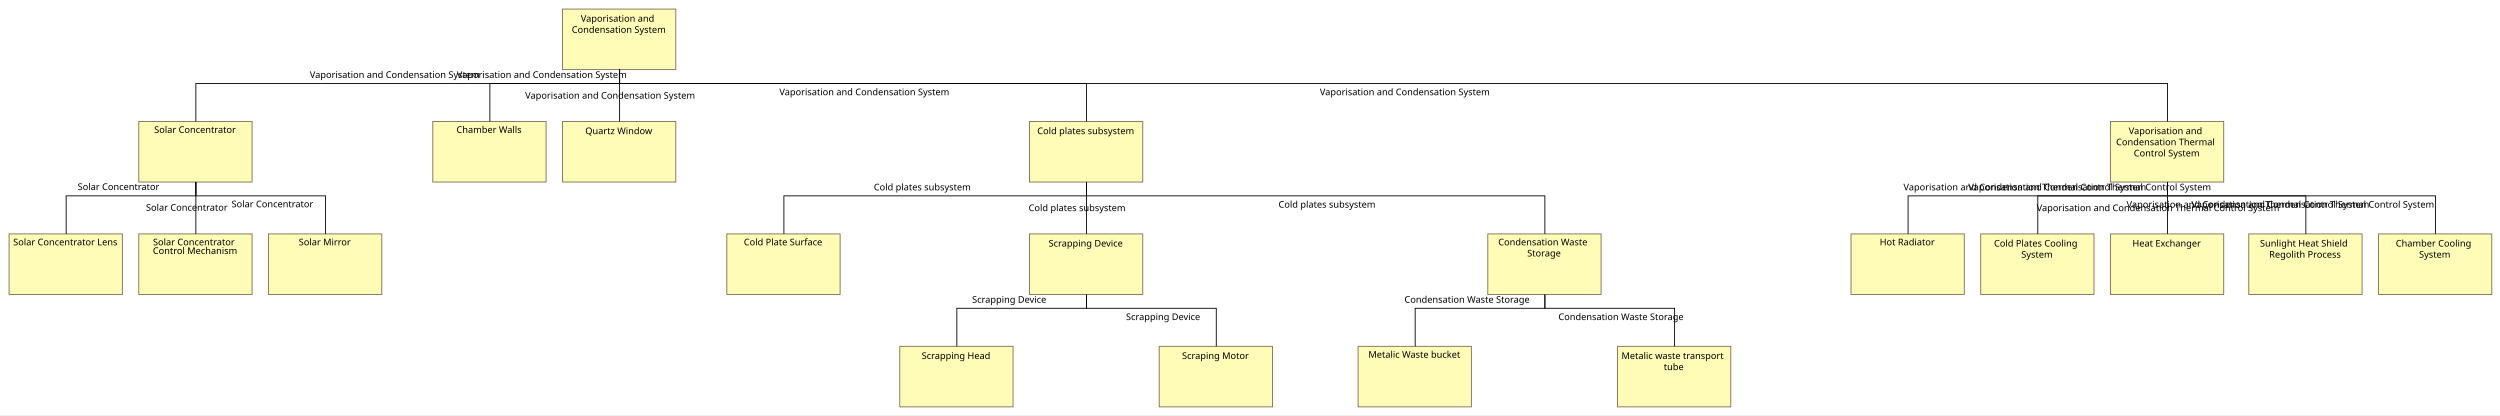
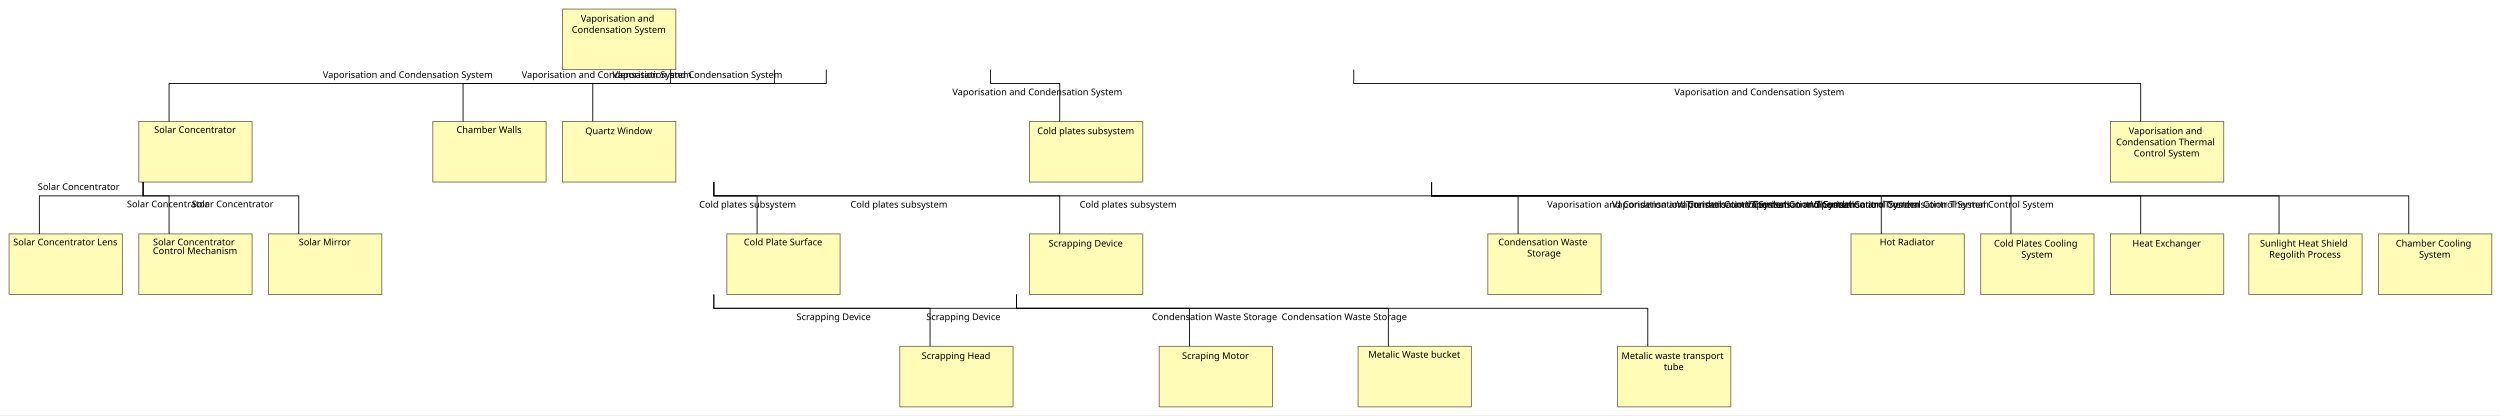
<svg xmlns="http://www.w3.org/2000/svg" baseProfile="full" class="PhysicalComponentBreakdown" height="480" version="1.1" viewBox="87 27 2891 480" width="2891">
  <defs>
    <style>.PhysicalComponentBreakdown * { shape-rendering: geometricPrecision; }
.PhysicalComponentBreakdown text { font-family: "Segoe UI"; font-size: 8pt; }
.PhysicalComponentBreakdown g { cursor: pointer; }
.PhysicalComponentBreakdown g.Edge &gt; path { fill: none; stroke: rgb(0, 0, 0); }
.PhysicalComponentBreakdown g.Box &gt; line { stroke: #000000; }
.PhysicalComponentBreakdown g.Box &gt; rect, .PhysicalComponentBreakdown g.Box &gt; use { fill: transparent; stroke: #000000; stroke-width: 1; }
.PhysicalComponentBreakdown g.Box.Annotation &gt; line { stroke: none; }
.PhysicalComponentBreakdown g.Box.Annotation &gt; rect, .PhysicalComponentBreakdown g.Box.Annotation &gt; use { fill: none; stroke: none; }
.PhysicalComponentBreakdown g.Box.Constraint &gt; line { stroke: #888888; }
.PhysicalComponentBreakdown g.Box.Constraint &gt; rect, .PhysicalComponentBreakdown g.Box.Constraint &gt; use { fill: #FFF5B5; stroke: #888888; }
.PhysicalComponentBreakdown g.Box.Constraint &gt; text { fill: #000000; }
.PhysicalComponentBreakdown g.Box.Note &gt; line { stroke: #FFCC66; }
.PhysicalComponentBreakdown g.Box.Note &gt; rect, .PhysicalComponentBreakdown g.Box.Note &gt; use { fill: #FFFFCB; stroke: #FFCC66; }
.PhysicalComponentBreakdown g.Box.Note &gt; text { fill: #000000; }
.PhysicalComponentBreakdown g.Box.Requirement &gt; line { stroke: #72496E; }
.PhysicalComponentBreakdown g.Box.Requirement &gt; rect, .PhysicalComponentBreakdown g.Box.Requirement &gt; use { fill: #D9C4D7; stroke: #72496E; }
.PhysicalComponentBreakdown g.Box.Requirement &gt; text { fill: #000000; }
.PhysicalComponentBreakdown g.Box.Text &gt; line { stroke: transparent; }
.PhysicalComponentBreakdown g.Box.Text &gt; rect, .PhysicalComponentBreakdown g.Box.Text &gt; use { stroke: transparent; }
.PhysicalComponentBreakdown g.Edge &gt; rect { fill: none; stroke: none; }
.PhysicalComponentBreakdown g.Circle &gt; circle { fill: #000000; stroke: none; }
.PhysicalComponentBreakdown g.Edge &gt; path { stroke-width: 1; }
.PhysicalComponentBreakdown g.Edge.Connector &gt; rect { fill: none; stroke: none; }
.PhysicalComponentBreakdown g.Circle.Connector &gt; circle { fill: #B0B0B0; stroke: none; }
.PhysicalComponentBreakdown g.Edge.Connector &gt; path { stroke: #B0B0B0; stroke-dasharray: 1; }
.PhysicalComponentBreakdown g.Edge.Constraint &gt; rect { fill: none; stroke: none; }
.PhysicalComponentBreakdown g.Circle.Constraint &gt; circle { fill: #000000; stroke: none; }
.PhysicalComponentBreakdown g.Edge.Constraint &gt; path { stroke: #000000; stroke-dasharray: 1, 3; marker-end: url(#FineArrowMark_000000); stroke-linecap: round; }
.PhysicalComponentBreakdown g.Edge.Note &gt; rect { fill: none; stroke: none; }
.PhysicalComponentBreakdown g.Circle.Note &gt; circle { fill: #000000; stroke: none; }
.PhysicalComponentBreakdown g.Edge.Note &gt; path { stroke: #000000; stroke-dasharray: 1, 3; }
.PhysicalComponentBreakdown g.Edge.RequirementRelation &gt; rect { fill: none; stroke: none; }
.PhysicalComponentBreakdown g.Circle.RequirementRelation &gt; circle { fill: #72496E; stroke: none; }
.PhysicalComponentBreakdown g.Edge.RequirementRelation &gt; path { stroke: #72496E; stroke-width: 2; marker-end: url(#FineArrowMark_72496E); stroke-dasharray: 5; }
.PhysicalComponentBreakdown g.Edge.RequirementRelation &gt; text { fill: #72496E; }
</style>
    <symbol id="ErrorSymbol" viewBox="0 0 2.646 2.646">
      <path d="M 0,0 2.646,2.646 M 0,2.646 2.646,0" style="fill: none; stroke: red; stroke-width: 0.5;" />
    </symbol>
    <symbol id="RequirementSymbol" style="stroke: none;" viewBox="0 0 50 50">
      <path d="M 12.807,6.57 A 6.244,5.811 0 0 1 6.562,12.382 6.244,5.811 0 0 1 0.318,6.57 6.244,5.811 0 0 1 6.562,0.759 6.244,5.811 0 0 1 12.807,6.57 Z" style="fill: #431964" />
      <path d="m 4.323,5.875 h 2.951 q 0.295,0 0.518,-0.141 Q 8.023,5.587 8.146,5.321 8.27,5.056 8.276,4.703 v 0 q 0,-0.348 -0.124,-0.613 Q 8.028,3.825 7.799,3.684 7.575,3.536 7.274,3.536 H 4.323 V 2.187 h 2.993 q 0.725,0 1.272,0.312 0.548,0.312 0.848,0.884 0.306,0.571 0.306,1.32 v 0 q 0,0.754 -0.306,1.326 Q 9.136,6.6 8.582,6.912 8.034,7.224 7.316,7.224 H 4.323 Z M 3.74,2.187 H 5.148 V 10.759 H 3.74 Z M 6.391,6.959 7.852,6.688 10.102,10.759 H 8.411 Z" style="fill:#ffffff;" />
    </symbol>
  </defs>
  <rect fill="white" height="480" stroke="none" width="2891" x="87" y="27" />
  <g class="Box PhysicalComponent" id="__NKvEJfqEeymfMCyhvLdiA">
    <rect class="PhysicalComponent" height="70" style="fill: #FFFCB7; stroke: #7B694F; stroke-width: 1" width="131" x="247.5" y="167.5" />
    <text class="PhysicalComponent" dominant-baseline="middle" text-anchor="middle" x="247" y="167">
      <tspan x="312.5" xml:space="preserve" y="177.0">Solar Concentrator</tspan>
    </text>
  </g>
  <g class="Box PhysicalComponent" id="__NKvE5fqEeymfMCyhvLdiA">
    <rect class="PhysicalComponent" height="70" style="fill: #FFFCB7; stroke: #7B694F; stroke-width: 1" width="131" x="587.5" y="167.5" />
    <text class="PhysicalComponent" dominant-baseline="middle" text-anchor="middle" x="587" y="167">
      <tspan x="652.5" xml:space="preserve" y="177.0">Chamber Walls</tspan>
    </text>
  </g>
  <g class="Box PhysicalComponent" id="__NKvFpfqEeymfMCyhvLdiA">
    <rect class="PhysicalComponent" height="70" style="fill: #FFFCB7; stroke: #7B694F; stroke-width: 1" width="131" x="737.5" y="167.5" />
    <text class="PhysicalComponent" dominant-baseline="middle" text-anchor="middle" x="737" y="167">
      <tspan x="802.5" xml:space="preserve" y="178.429">Quartz Window</tspan>
    </text>
  </g>
  <g class="Box PhysicalComponent" id="__NLWIpfqEeymfMCyhvLdiA">
    <rect class="PhysicalComponent" height="70" style="fill: #FFFCB7; stroke: #7B694F; stroke-width: 1" width="131" x="1277.5" y="167.5" />
    <text class="PhysicalComponent" dominant-baseline="middle" text-anchor="middle" x="1277" y="167">
      <tspan x="1342.5" xml:space="preserve" y="178.429">Cold plates subsystem</tspan>
    </text>
  </g>
  <g class="Box PhysicalComponent" id="__NLWJZfqEeymfMCyhvLdiA">
    <rect class="PhysicalComponent" height="70" style="fill: #FFFCB7; stroke: #7B694F; stroke-width: 1" width="131" x="2527.5" y="167.5" />
    <text class="PhysicalComponent" dominant-baseline="middle" text-anchor="middle" x="2527" y="167">
      <tspan x="2592.5" xml:space="preserve" y="178.429">Vaporisation and</tspan>
      <tspan x="2592.5" xml:space="preserve" y="191.286">Condensation Thermal</tspan>
      <tspan x="2592.5" xml:space="preserve" y="204.143">Control System</tspan>
    </text>
  </g>
  <g class="Box PhysicalComponent" id="__NLWKJfqEeymfMCyhvLdiA">
    <rect class="PhysicalComponent" height="70" style="fill: #FFFCB7; stroke: #7B694F; stroke-width: 1" width="131" x="97.5" y="297.5" />
    <text class="PhysicalComponent" dominant-baseline="middle" text-anchor="middle" x="97" y="297">
      <tspan x="162.5" xml:space="preserve" y="307.0">Solar Concentrator Lens</tspan>
    </text>
  </g>
  <g class="Box PhysicalComponent" id="__NLWK5fqEeymfMCyhvLdiA">
    <rect class="PhysicalComponent" height="70" style="fill: #FFFCB7; stroke: #7B694F; stroke-width: 1" width="131" x="247.5" y="297.5" />
    <text class="PhysicalComponent" dominant-baseline="middle" text-anchor="middle" x="247" y="297">
      <tspan x="312.5" xml:space="preserve" y="307.0">Solar Concentrator</tspan>
      <tspan x="312.5" xml:space="preserve" y="317.0">Control Mechanism</tspan>
    </text>
  </g>
  <g class="Box PhysicalComponent" id="__NLWLpfqEeymfMCyhvLdiA">
    <rect class="PhysicalComponent" height="70" style="fill: #FFFCB7; stroke: #7B694F; stroke-width: 1" width="131" x="397.5" y="297.5" />
    <text class="PhysicalComponent" dominant-baseline="middle" text-anchor="middle" x="397" y="297">
      <tspan x="462.5" xml:space="preserve" y="307.0">Solar Mirror</tspan>
    </text>
  </g>
  <g class="Box PhysicalComponent" id="__NL9MJfqEeymfMCyhvLdiA">
    <rect class="PhysicalComponent" height="70" style="fill: #FFFCB7; stroke: #7B694F; stroke-width: 1" width="131" x="927.5" y="297.5" />
    <text class="PhysicalComponent" dominant-baseline="middle" text-anchor="middle" x="927" y="297">
      <tspan x="992.5" xml:space="preserve" y="307.0">Cold Plate Surface</tspan>
    </text>
  </g>
  <g class="Box PhysicalComponent" id="__NL9M5fqEeymfMCyhvLdiA">
    <rect class="PhysicalComponent" height="70" style="fill: #FFFCB7; stroke: #7B694F; stroke-width: 1" width="131" x="1277.5" y="297.5" />
    <text class="PhysicalComponent" dominant-baseline="middle" text-anchor="middle" x="1277" y="297">
      <tspan x="1342.5" xml:space="preserve" y="308.429">Scrapping Device</tspan>
    </text>
  </g>
  <g class="Box PhysicalComponent" id="__NL9NpfqEeymfMCyhvLdiA">
    <rect class="PhysicalComponent" height="70" style="fill: #FFFCB7; stroke: #7B694F; stroke-width: 1" width="131" x="1807.5" y="297.5" />
    <text class="PhysicalComponent" dominant-baseline="middle" text-anchor="middle" x="1807" y="297">
      <tspan x="1872.5" xml:space="preserve" y="307.0">Condensation Waste</tspan>
      <tspan x="1872.5" xml:space="preserve" y="319.857">Storage</tspan>
    </text>
  </g>
  <g class="Box PhysicalComponent" id="__NL9OZfqEeymfMCyhvLdiA">
    <rect class="PhysicalComponent" height="70" style="fill: #FFFCB7; stroke: #7B694F; stroke-width: 1" width="131" x="2227.5" y="297.5" />
    <text class="PhysicalComponent" dominant-baseline="middle" text-anchor="middle" x="2227" y="297">
      <tspan x="2292.5" xml:space="preserve" y="307.0">Hot Radiator</tspan>
    </text>
  </g>
  <g class="Box PhysicalComponent" id="__NL9PJfqEeymfMCyhvLdiA">
    <rect class="PhysicalComponent" height="70" style="fill: #FFFCB7; stroke: #7B694F; stroke-width: 1" width="131" x="2377.5" y="297.5" />
    <text class="PhysicalComponent" dominant-baseline="middle" text-anchor="middle" x="2377" y="297">
      <tspan x="2442.5" xml:space="preserve" y="308.429">Cold Plates Cooling</tspan>
      <tspan x="2442.5" xml:space="preserve" y="321.286">System</tspan>
    </text>
  </g>
  <g class="Box PhysicalComponent" id="__NL9P5fqEeymfMCyhvLdiA">
    <rect class="PhysicalComponent" height="70" style="fill: #FFFCB7; stroke: #7B694F; stroke-width: 1" width="131" x="2527.5" y="297.5" />
    <text class="PhysicalComponent" dominant-baseline="middle" text-anchor="middle" x="2527" y="297">
      <tspan x="2592.5" xml:space="preserve" y="308.429">Heat Exchanger</tspan>
    </text>
  </g>
  <g class="Box PhysicalComponent" id="__NMkQJfqEeymfMCyhvLdiA">
    <rect class="PhysicalComponent" height="70" style="fill: #FFFCB7; stroke: #7B694F; stroke-width: 1" width="131" x="2687.5" y="297.5" />
    <text class="PhysicalComponent" dominant-baseline="middle" text-anchor="middle" x="2687" y="297">
      <tspan x="2752.5" xml:space="preserve" y="308.429">Sunlight Heat Shield</tspan>
      <tspan x="2752.5" xml:space="preserve" y="321.286">Regolith Process</tspan>
    </text>
  </g>
  <g class="Box PhysicalComponent" id="__NMkQ5fqEeymfMCyhvLdiA">
    <rect class="PhysicalComponent" height="70" style="fill: #FFFCB7; stroke: #7B694F; stroke-width: 1" width="131" x="2837.5" y="297.5" />
    <text class="PhysicalComponent" dominant-baseline="middle" text-anchor="middle" x="2837" y="297">
      <tspan x="2902.5" xml:space="preserve" y="308.429">Chamber Cooling</tspan>
      <tspan x="2902.5" xml:space="preserve" y="321.286">System</tspan>
    </text>
  </g>
  <g class="Box PhysicalComponent" id="__NMkRpfqEeymfMCyhvLdiA">
    <rect class="PhysicalComponent" height="70" style="fill: #FFFCB7; stroke: #7B694F; stroke-width: 1" width="131" x="1127.5" y="427.5" />
    <text class="PhysicalComponent" dominant-baseline="middle" text-anchor="middle" x="1127" y="427">
      <tspan x="1192.5" xml:space="preserve" y="438.429">Scrapping Head</tspan>
    </text>
  </g>
  <g class="Box PhysicalComponent" id="__NMkSZfqEeymfMCyhvLdiA">
    <rect class="PhysicalComponent" height="70" style="fill: #FFFCB7; stroke: #7B694F; stroke-width: 1" width="131" x="1427.5" y="427.5" />
    <text class="PhysicalComponent" dominant-baseline="middle" text-anchor="middle" x="1427" y="427">
      <tspan x="1492.5" xml:space="preserve" y="438.429">Scraping Motor</tspan>
    </text>
  </g>
  <g class="Box PhysicalComponent" id="__NMkTJfqEeymfMCyhvLdiA">
    <rect class="PhysicalComponent" height="70" style="fill: #FFFCB7; stroke: #7B694F; stroke-width: 1" width="131" x="1657.5" y="427.5" />
    <text class="PhysicalComponent" dominant-baseline="middle" text-anchor="middle" x="1657" y="427">
      <tspan x="1722.5" xml:space="preserve" y="437.0">Metalic Waste bucket</tspan>
    </text>
  </g>
  <g class="Box PhysicalComponent" id="__NMkT5fqEeymfMCyhvLdiA">
    <rect class="PhysicalComponent" height="70" style="fill: #FFFCB7; stroke: #7B694F; stroke-width: 1" width="131" x="1957.5" y="427.5" />
    <text class="PhysicalComponent" dominant-baseline="middle" text-anchor="middle" x="1957" y="427">
      <tspan x="2022.5" xml:space="preserve" y="438.429">Metalic waste transport</tspan>
      <tspan x="2022.5" xml:space="preserve" y="451.286">tube</tspan>
    </text>
  </g>
  <g class="Box PhysicalComponent" id="__NMkUpfqEeymfMCyhvLdiA">
    <rect class="PhysicalComponent" height="70" style="fill: #FFFCB7; stroke: #7B694F; stroke-width: 1" width="131" x="737.5" y="37.5" />
    <text class="PhysicalComponent" dominant-baseline="middle" text-anchor="middle" x="737" y="37">
      <tspan x="802.5" xml:space="preserve" y="48.429">Vaporisation and</tspan>
      <tspan x="802.5" xml:space="preserve" y="61.286">Condensation System</tspan>
    </text>
  </g>
  <g class="Edge PhysicalComponent" id="__NNLUpfqEeymfMCyhvLdiA">
-     <path class="Edge" d="M 313.5 167.5 313.5 123.5 803.5 123.5 803.5 107.5" />
-     <rect class="AnnotationBB" height="13" width="209" x="439" y="107" />
-     <text class="Annotation" dominant-baseline="middle" text-anchor="middle" x="439" y="107">
-       <tspan x="543.5" xml:space="preserve" y="113.429">Vaporisation and Condensation System</tspan>
+     <path class="Edge" d="M 282.5 167.5 282.5 123.5 862.5 123.5 862.5 107.5" />
+     <rect class="AnnotationBB" height="13" width="209" x="454" y="107" />
+     <text class="Annotation" dominant-baseline="middle" text-anchor="middle" x="454" y="107">
+       <tspan x="558.5" xml:space="preserve" y="113.429">Vaporisation and Condensation System</tspan>
    </text>
  </g>
  <g class="Edge PhysicalComponent" id="__NNLV5fqEeymfMCyhvLdiA">
-     <path class="Edge" d="M 653.5 167.5 653.5 123.5 803.5 123.5 803.5 107.5" />
-     <rect class="AnnotationBB" height="13" width="209" x="609" y="107" />
-     <text class="Annotation" dominant-baseline="middle" text-anchor="middle" x="609" y="107">
-       <tspan x="713.5" xml:space="preserve" y="113.429">Vaporisation and Condensation System</tspan>
+     <path class="Edge" d="M 622.5 167.5 622.5 123.5 982.5 123.5 982.5 107.5" />
+     <rect class="AnnotationBB" height="13" width="209" x="684" y="107" />
+     <text class="Annotation" dominant-baseline="middle" text-anchor="middle" x="684" y="107">
+       <tspan x="788.5" xml:space="preserve" y="113.429">Vaporisation and Condensation System</tspan>
    </text>
  </g>
  <g class="Edge PhysicalComponent" id="__NNyYJfqEeymfMCyhvLdiA">
-     <path class="Edge" d="M 803.5 167.5 803.5 123.5 803.5 123.5 803.5 107.5" />
-     <rect class="AnnotationBB" height="13" width="209" x="688" y="131" />
-     <text class="Annotation" dominant-baseline="middle" text-anchor="middle" x="688" y="131">
-       <tspan x="792.5" xml:space="preserve" y="137.429">Vaporisation and Condensation System</tspan>
+     <path class="Edge" d="M 772.5 167.5 772.5 123.5 1042.5 123.5 1042.5 107.5" />
+     <rect class="AnnotationBB" height="13" width="209" x="789" y="107" />
+     <text class="Annotation" dominant-baseline="middle" text-anchor="middle" x="789" y="107">
+       <tspan x="893.5" xml:space="preserve" y="113.429">Vaporisation and Condensation System</tspan>
    </text>
  </g>
  <g class="Edge PhysicalComponent" id="__NNyZZfqEeymfMCyhvLdiA">
-     <path class="Edge" d="M 1343.5 167.5 1343.5 123.5 803.5 123.5 803.5 107.5" />
-     <rect class="AnnotationBB" height="13" width="209" x="982" y="127" />
-     <text class="Annotation" dominant-baseline="middle" text-anchor="middle" x="982" y="127">
-       <tspan x="1086.5" xml:space="preserve" y="133.429">Vaporisation and Condensation System</tspan>
+     <path class="Edge" d="M 1312.5 167.5 1312.5 123.5 1232.5 123.5 1232.5 107.5" />
+     <rect class="AnnotationBB" height="13" width="209" x="1182" y="127" />
+     <text class="Annotation" dominant-baseline="middle" text-anchor="middle" x="1182" y="127">
+       <tspan x="1286.5" xml:space="preserve" y="133.429">Vaporisation and Condensation System</tspan>
    </text>
  </g>
  <g class="Edge PhysicalComponent" id="__NNyapfqEeymfMCyhvLdiA">
-     <path class="Edge" d="M 2593.5 167.5 2593.5 123.5 803.5 123.5 803.5 107.5" />
-     <rect class="AnnotationBB" height="13" width="209" x="1607" y="127" />
-     <text class="Annotation" dominant-baseline="middle" text-anchor="middle" x="1607" y="127">
-       <tspan x="1711.5" xml:space="preserve" y="133.429">Vaporisation and Condensation System</tspan>
+     <path class="Edge" d="M 2562.5 167.5 2562.5 123.5 1652.5 123.5 1652.5 107.5" />
+     <rect class="AnnotationBB" height="13" width="209" x="2017" y="127" />
+     <text class="Annotation" dominant-baseline="middle" text-anchor="middle" x="2017" y="127">
+       <tspan x="2121.5" xml:space="preserve" y="133.429">Vaporisation and Condensation System</tspan>
    </text>
  </g>
  <g class="Edge PhysicalComponent" id="__NNyb5fqEeymfMCyhvLdiA">
-     <path class="Edge" d="M 163.5 297.5 163.5 253.5 313.5 253.5 313.5 237.5" />
-     <rect class="AnnotationBB" height="10" width="102" x="173" y="238" />
-     <text class="Annotation" dominant-baseline="middle" text-anchor="middle" x="173" y="238">
-       <tspan x="224.0" xml:space="preserve" y="243.0">Solar Concentrator</tspan>
+     <path class="Edge" d="M 132.5 297.5 132.5 253.5 252.5 253.5 252.5 237.5" />
+     <rect class="AnnotationBB" height="10" width="102" x="127" y="238" />
+     <text class="Annotation" dominant-baseline="middle" text-anchor="middle" x="127" y="238">
+       <tspan x="178.0" xml:space="preserve" y="243.0">Solar Concentrator</tspan>
    </text>
  </g>
  <g class="Edge PhysicalComponent" id="__NNydJfqEeymfMCyhvLdiA">
-     <path class="Edge" d="M 313.5 297.5 313.5 253.5 313.5 253.5 313.5 237.5" />
-     <rect class="AnnotationBB" height="10" width="102" x="252" y="262" />
-     <text class="Annotation" dominant-baseline="middle" text-anchor="middle" x="252" y="262">
-       <tspan x="303.0" xml:space="preserve" y="267.0">Solar Concentrator</tspan>
+     <path class="Edge" d="M 282.5 297.5 282.5 253.5 252.5 253.5 252.5 237.5" />
+     <rect class="AnnotationBB" height="10" width="102" x="230" y="258" />
+     <text class="Annotation" dominant-baseline="middle" text-anchor="middle" x="230" y="258">
+       <tspan x="281.0" xml:space="preserve" y="263.0">Solar Concentrator</tspan>
    </text>
  </g>
  <g class="Edge PhysicalComponent" id="__NNyeZfqEeymfMCyhvLdiA">
-     <path class="Edge" d="M 463.5 297.5 463.5 253.5 313.5 253.5 313.5 237.5" />
-     <rect class="AnnotationBB" height="10" width="102" x="351" y="258" />
-     <text class="Annotation" dominant-baseline="middle" text-anchor="middle" x="351" y="258">
-       <tspan x="402.0" xml:space="preserve" y="263.0">Solar Concentrator</tspan>
+     <path class="Edge" d="M 432.5 297.5 432.5 253.5 252.5 253.5 252.5 237.5" />
+     <rect class="AnnotationBB" height="10" width="102" x="305" y="258" />
+     <text class="Annotation" dominant-baseline="middle" text-anchor="middle" x="305" y="258">
+       <tspan x="356.0" xml:space="preserve" y="263.0">Solar Concentrator</tspan>
    </text>
  </g>
  <g class="Edge PhysicalComponent" id="__NNyfpfqEeymfMCyhvLdiA">
-     <path class="Edge" d="M 993.5 297.5 993.5 253.5 1343.5 253.5 1343.5 237.5" />
-     <rect class="AnnotationBB" height="13" width="119" x="1094" y="237" />
-     <text class="Annotation" dominant-baseline="middle" text-anchor="middle" x="1094" y="237">
-       <tspan x="1153.5" xml:space="preserve" y="243.429">Cold plates subsystem</tspan>
+     <path class="Edge" d="M 962.5 297.5 962.5 253.5 912.5 253.5 912.5 237.5" />
+     <rect class="AnnotationBB" height="13" width="119" x="892" y="257" />
+     <text class="Annotation" dominant-baseline="middle" text-anchor="middle" x="892" y="257">
+       <tspan x="951.5" xml:space="preserve" y="263.429">Cold plates subsystem</tspan>
    </text>
  </g>
  <g class="Edge PhysicalComponent" id="__NOZdJfqEeymfMCyhvLdiA">
-     <path class="Edge" d="M 1343.5 297.5 1343.5 253.5 1343.5 253.5 1343.5 237.5" />
-     <rect class="AnnotationBB" height="13" width="119" x="1273" y="261" />
-     <text class="Annotation" dominant-baseline="middle" text-anchor="middle" x="1273" y="261">
-       <tspan x="1332.5" xml:space="preserve" y="267.429">Cold plates subsystem</tspan>
+     <path class="Edge" d="M 1312.5 297.5 1312.5 253.5 912.5 253.5 912.5 237.5" />
+     <rect class="AnnotationBB" height="13" width="119" x="1067" y="257" />
+     <text class="Annotation" dominant-baseline="middle" text-anchor="middle" x="1067" y="257">
+       <tspan x="1126.5" xml:space="preserve" y="263.429">Cold plates subsystem</tspan>
    </text>
  </g>
  <g class="Edge PhysicalComponent" id="__NOZeZfqEeymfMCyhvLdiA">
-     <path class="Edge" d="M 1873.5 297.5 1873.5 253.5 1343.5 253.5 1343.5 237.5" />
-     <rect class="AnnotationBB" height="13" width="119" x="1562" y="257" />
-     <text class="Annotation" dominant-baseline="middle" text-anchor="middle" x="1562" y="257">
-       <tspan x="1621.5" xml:space="preserve" y="263.429">Cold plates subsystem</tspan>
+     <path class="Edge" d="M 1842.5 297.5 1842.5 253.5 912.5 253.5 912.5 237.5" />
+     <rect class="AnnotationBB" height="13" width="119" x="1332" y="257" />
+     <text class="Annotation" dominant-baseline="middle" text-anchor="middle" x="1332" y="257">
+       <tspan x="1391.5" xml:space="preserve" y="263.429">Cold plates subsystem</tspan>
    </text>
  </g>
  <g class="Edge PhysicalComponent" id="__NOZfpfqEeymfMCyhvLdiA">
-     <path class="Edge" d="M 2293.5 297.5 2293.5 253.5 2593.5 253.5 2593.5 237.5" />
-     <rect class="AnnotationBB" height="13" width="299" x="2279" y="237" />
-     <text class="Annotation" dominant-baseline="middle" text-anchor="middle" x="2279" y="237">
-       <tspan x="2428.5" xml:space="preserve" y="243.429">Vaporisation and Condensation Thermal Control System</tspan>
+     <path class="Edge" d="M 2262.5 297.5 2262.5 253.5 1742.5 253.5 1742.5 237.5" />
+     <rect class="AnnotationBB" height="13" width="299" x="1867" y="257" />
+     <text class="Annotation" dominant-baseline="middle" text-anchor="middle" x="1867" y="257">
+       <tspan x="2016.5" xml:space="preserve" y="263.429">Vaporisation and Condensation Thermal Control System</tspan>
    </text>
  </g>
  <g class="Edge PhysicalComponent" id="__NOZg5fqEeymfMCyhvLdiA">
-     <path class="Edge" d="M 2443.5 297.5 2443.5 253.5 2593.5 253.5 2593.5 237.5" />
-     <rect class="AnnotationBB" height="13" width="299" x="2354" y="237" />
-     <text class="Annotation" dominant-baseline="middle" text-anchor="middle" x="2354" y="237">
-       <tspan x="2503.5" xml:space="preserve" y="243.429">Vaporisation and Condensation Thermal Control System</tspan>
+     <path class="Edge" d="M 2412.5 297.5 2412.5 253.5 1742.5 253.5 1742.5 237.5" />
+     <rect class="AnnotationBB" height="13" width="299" x="1942" y="257" />
+     <text class="Annotation" dominant-baseline="middle" text-anchor="middle" x="1942" y="257">
+       <tspan x="2091.5" xml:space="preserve" y="263.429">Vaporisation and Condensation Thermal Control System</tspan>
    </text>
  </g>
  <g class="Edge PhysicalComponent" id="__NOZiJfqEeymfMCyhvLdiA">
-     <path class="Edge" d="M 2593.5 297.5 2593.5 253.5 2593.5 253.5 2593.5 237.5" />
-     <rect class="AnnotationBB" height="13" width="299" x="2433" y="261" />
-     <text class="Annotation" dominant-baseline="middle" text-anchor="middle" x="2433" y="261">
-       <tspan x="2582.5" xml:space="preserve" y="267.429">Vaporisation and Condensation Thermal Control System</tspan>
+     <path class="Edge" d="M 2562.5 297.5 2562.5 253.5 1742.5 253.5 1742.5 237.5" />
+     <rect class="AnnotationBB" height="13" width="299" x="2017" y="257" />
+     <text class="Annotation" dominant-baseline="middle" text-anchor="middle" x="2017" y="257">
+       <tspan x="2166.5" xml:space="preserve" y="263.429">Vaporisation and Condensation Thermal Control System</tspan>
    </text>
  </g>
  <g class="Edge PhysicalComponent" id="__NOZjZfqEeymfMCyhvLdiA">
-     <path class="Edge" d="M 2753.5 297.5 2753.5 253.5 2593.5 253.5 2593.5 237.5" />
-     <rect class="AnnotationBB" height="13" width="299" x="2537" y="257" />
-     <text class="Annotation" dominant-baseline="middle" text-anchor="middle" x="2537" y="257">
-       <tspan x="2686.5" xml:space="preserve" y="263.429">Vaporisation and Condensation Thermal Control System</tspan>
+     <path class="Edge" d="M 2722.5 297.5 2722.5 253.5 1742.5 253.5 1742.5 237.5" />
+     <rect class="AnnotationBB" height="13" width="299" x="2097" y="257" />
+     <text class="Annotation" dominant-baseline="middle" text-anchor="middle" x="2097" y="257">
+       <tspan x="2246.5" xml:space="preserve" y="263.429">Vaporisation and Condensation Thermal Control System</tspan>
    </text>
  </g>
  <g class="Edge PhysicalComponent" id="__NPAgpfqEeymfMCyhvLdiA">
-     <path class="Edge" d="M 2903.5 297.5 2903.5 253.5 2593.5 253.5 2593.5 237.5" />
-     <rect class="AnnotationBB" height="13" width="299" x="2612" y="257" />
-     <text class="Annotation" dominant-baseline="middle" text-anchor="middle" x="2612" y="257">
-       <tspan x="2761.5" xml:space="preserve" y="263.429">Vaporisation and Condensation Thermal Control System</tspan>
+     <path class="Edge" d="M 2872.5 297.5 2872.5 253.5 1742.5 253.5 1742.5 237.5" />
+     <rect class="AnnotationBB" height="13" width="299" x="2172" y="257" />
+     <text class="Annotation" dominant-baseline="middle" text-anchor="middle" x="2172" y="257">
+       <tspan x="2321.5" xml:space="preserve" y="263.429">Vaporisation and Condensation Thermal Control System</tspan>
    </text>
  </g>
  <g class="Edge PhysicalComponent" id="__NPAh5fqEeymfMCyhvLdiA">
-     <path class="Edge" d="M 1193.5 427.5 1193.5 383.5 1343.5 383.5 1343.5 367.5" />
-     <rect class="AnnotationBB" height="13" width="92" x="1208" y="367" />
-     <text class="Annotation" dominant-baseline="middle" text-anchor="middle" x="1208" y="367">
-       <tspan x="1254.0" xml:space="preserve" y="373.429">Scrapping Device</tspan>
+     <path class="Edge" d="M 1162.5 427.5 1162.5 383.5 912.5 383.5 912.5 367.5" />
+     <rect class="AnnotationBB" height="13" width="92" x="1005" y="387" />
+     <text class="Annotation" dominant-baseline="middle" text-anchor="middle" x="1005" y="387">
+       <tspan x="1051.0" xml:space="preserve" y="393.429">Scrapping Device</tspan>
    </text>
  </g>
  <g class="Edge PhysicalComponent" id="__NPAjJfqEeymfMCyhvLdiA">
-     <path class="Edge" d="M 1493.5 427.5 1493.5 383.5 1343.5 383.5 1343.5 367.5" />
-     <rect class="AnnotationBB" height="13" width="92" x="1386" y="387" />
-     <text class="Annotation" dominant-baseline="middle" text-anchor="middle" x="1386" y="387">
-       <tspan x="1432.0" xml:space="preserve" y="393.429">Scrapping Device</tspan>
+     <path class="Edge" d="M 1462.5 427.5 1462.5 383.5 912.5 383.5 912.5 367.5" />
+     <rect class="AnnotationBB" height="13" width="92" x="1155" y="387" />
+     <text class="Annotation" dominant-baseline="middle" text-anchor="middle" x="1155" y="387">
+       <tspan x="1201.0" xml:space="preserve" y="393.429">Scrapping Device</tspan>
    </text>
  </g>
  <g class="Edge PhysicalComponent" id="__NPAkZfqEeymfMCyhvLdiA">
-     <path class="Edge" d="M 1723.5 427.5 1723.5 383.5 1873.5 383.5 1873.5 367.5" />
-     <rect class="AnnotationBB" height="13" width="155" x="1706" y="367" />
-     <text class="Annotation" dominant-baseline="middle" text-anchor="middle" x="1706" y="367">
-       <tspan x="1783.5" xml:space="preserve" y="373.429">Condensation Waste Storage</tspan>
+     <path class="Edge" d="M 1692.5 427.5 1692.5 383.5 1262.5 383.5 1262.5 367.5" />
+     <rect class="AnnotationBB" height="13" width="155" x="1414" y="387" />
+     <text class="Annotation" dominant-baseline="middle" text-anchor="middle" x="1414" y="387">
+       <tspan x="1491.5" xml:space="preserve" y="393.429">Condensation Waste Storage</tspan>
    </text>
  </g>
  <g class="Edge PhysicalComponent" id="__NPAlpfqEeymfMCyhvLdiA">
-     <path class="Edge" d="M 2023.5 427.5 2023.5 383.5 1873.5 383.5 1873.5 367.5" />
-     <rect class="AnnotationBB" height="13" width="155" x="1884" y="387" />
-     <text class="Annotation" dominant-baseline="middle" text-anchor="middle" x="1884" y="387">
-       <tspan x="1961.5" xml:space="preserve" y="393.429">Condensation Waste Storage</tspan>
+     <path class="Edge" d="M 1992.5 427.5 1992.5 383.5 1262.5 383.5 1262.5 367.5" />
+     <rect class="AnnotationBB" height="13" width="155" x="1564" y="387" />
+     <text class="Annotation" dominant-baseline="middle" text-anchor="middle" x="1564" y="387">
+       <tspan x="1641.5" xml:space="preserve" y="393.429">Condensation Waste Storage</tspan>
    </text>
  </g>
</svg>
